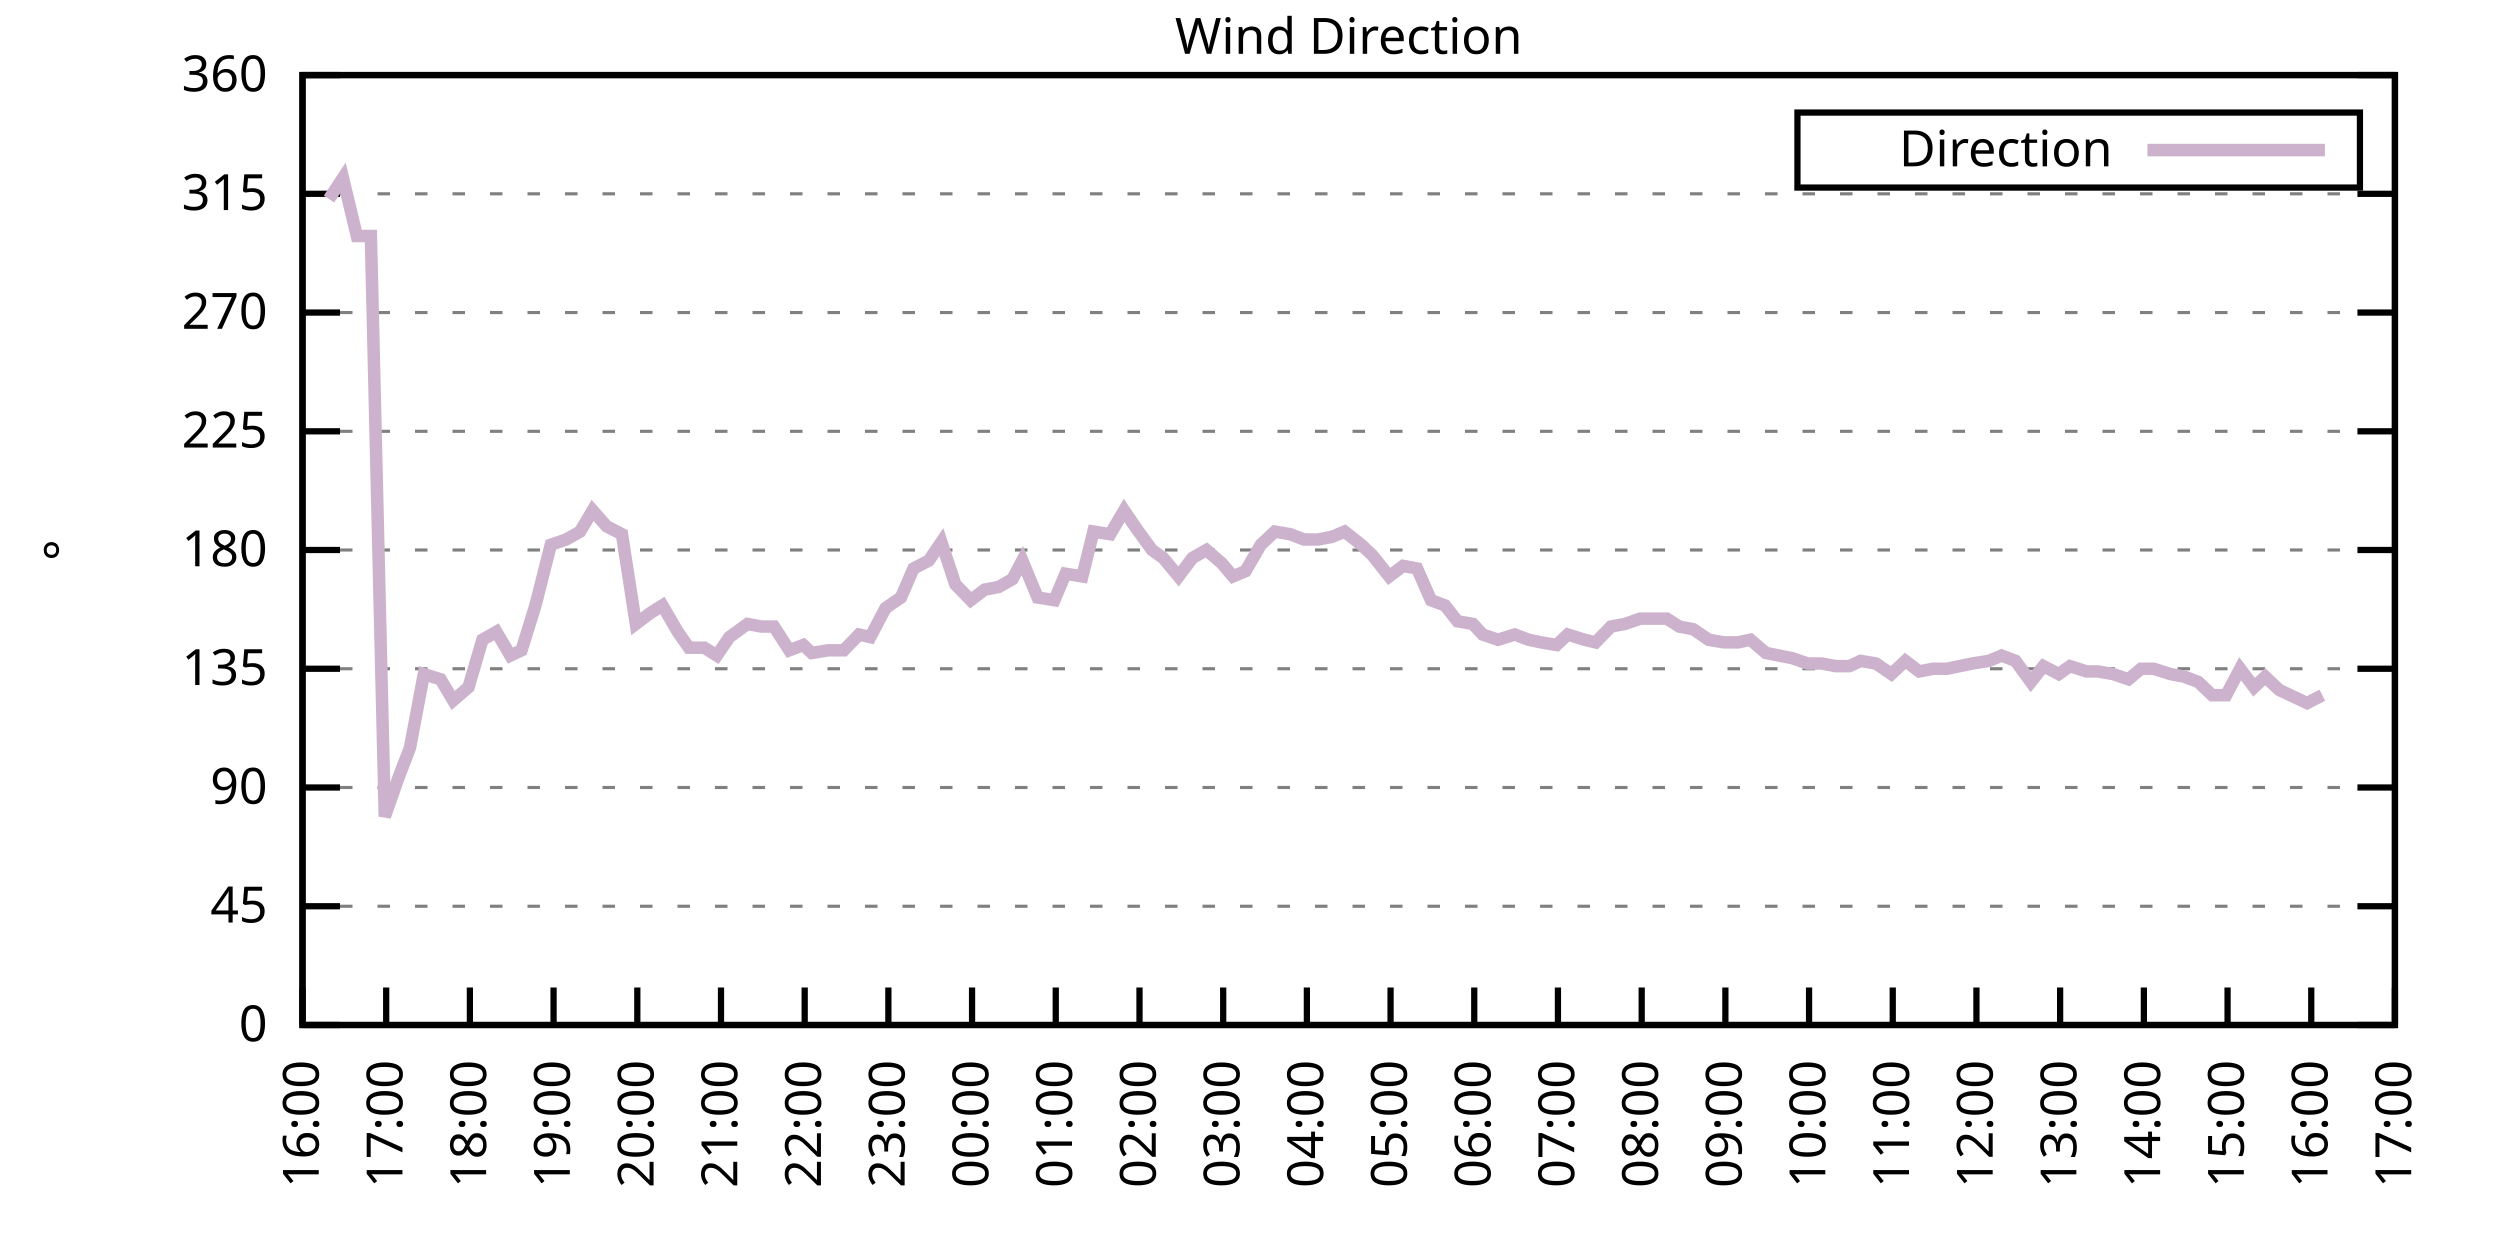
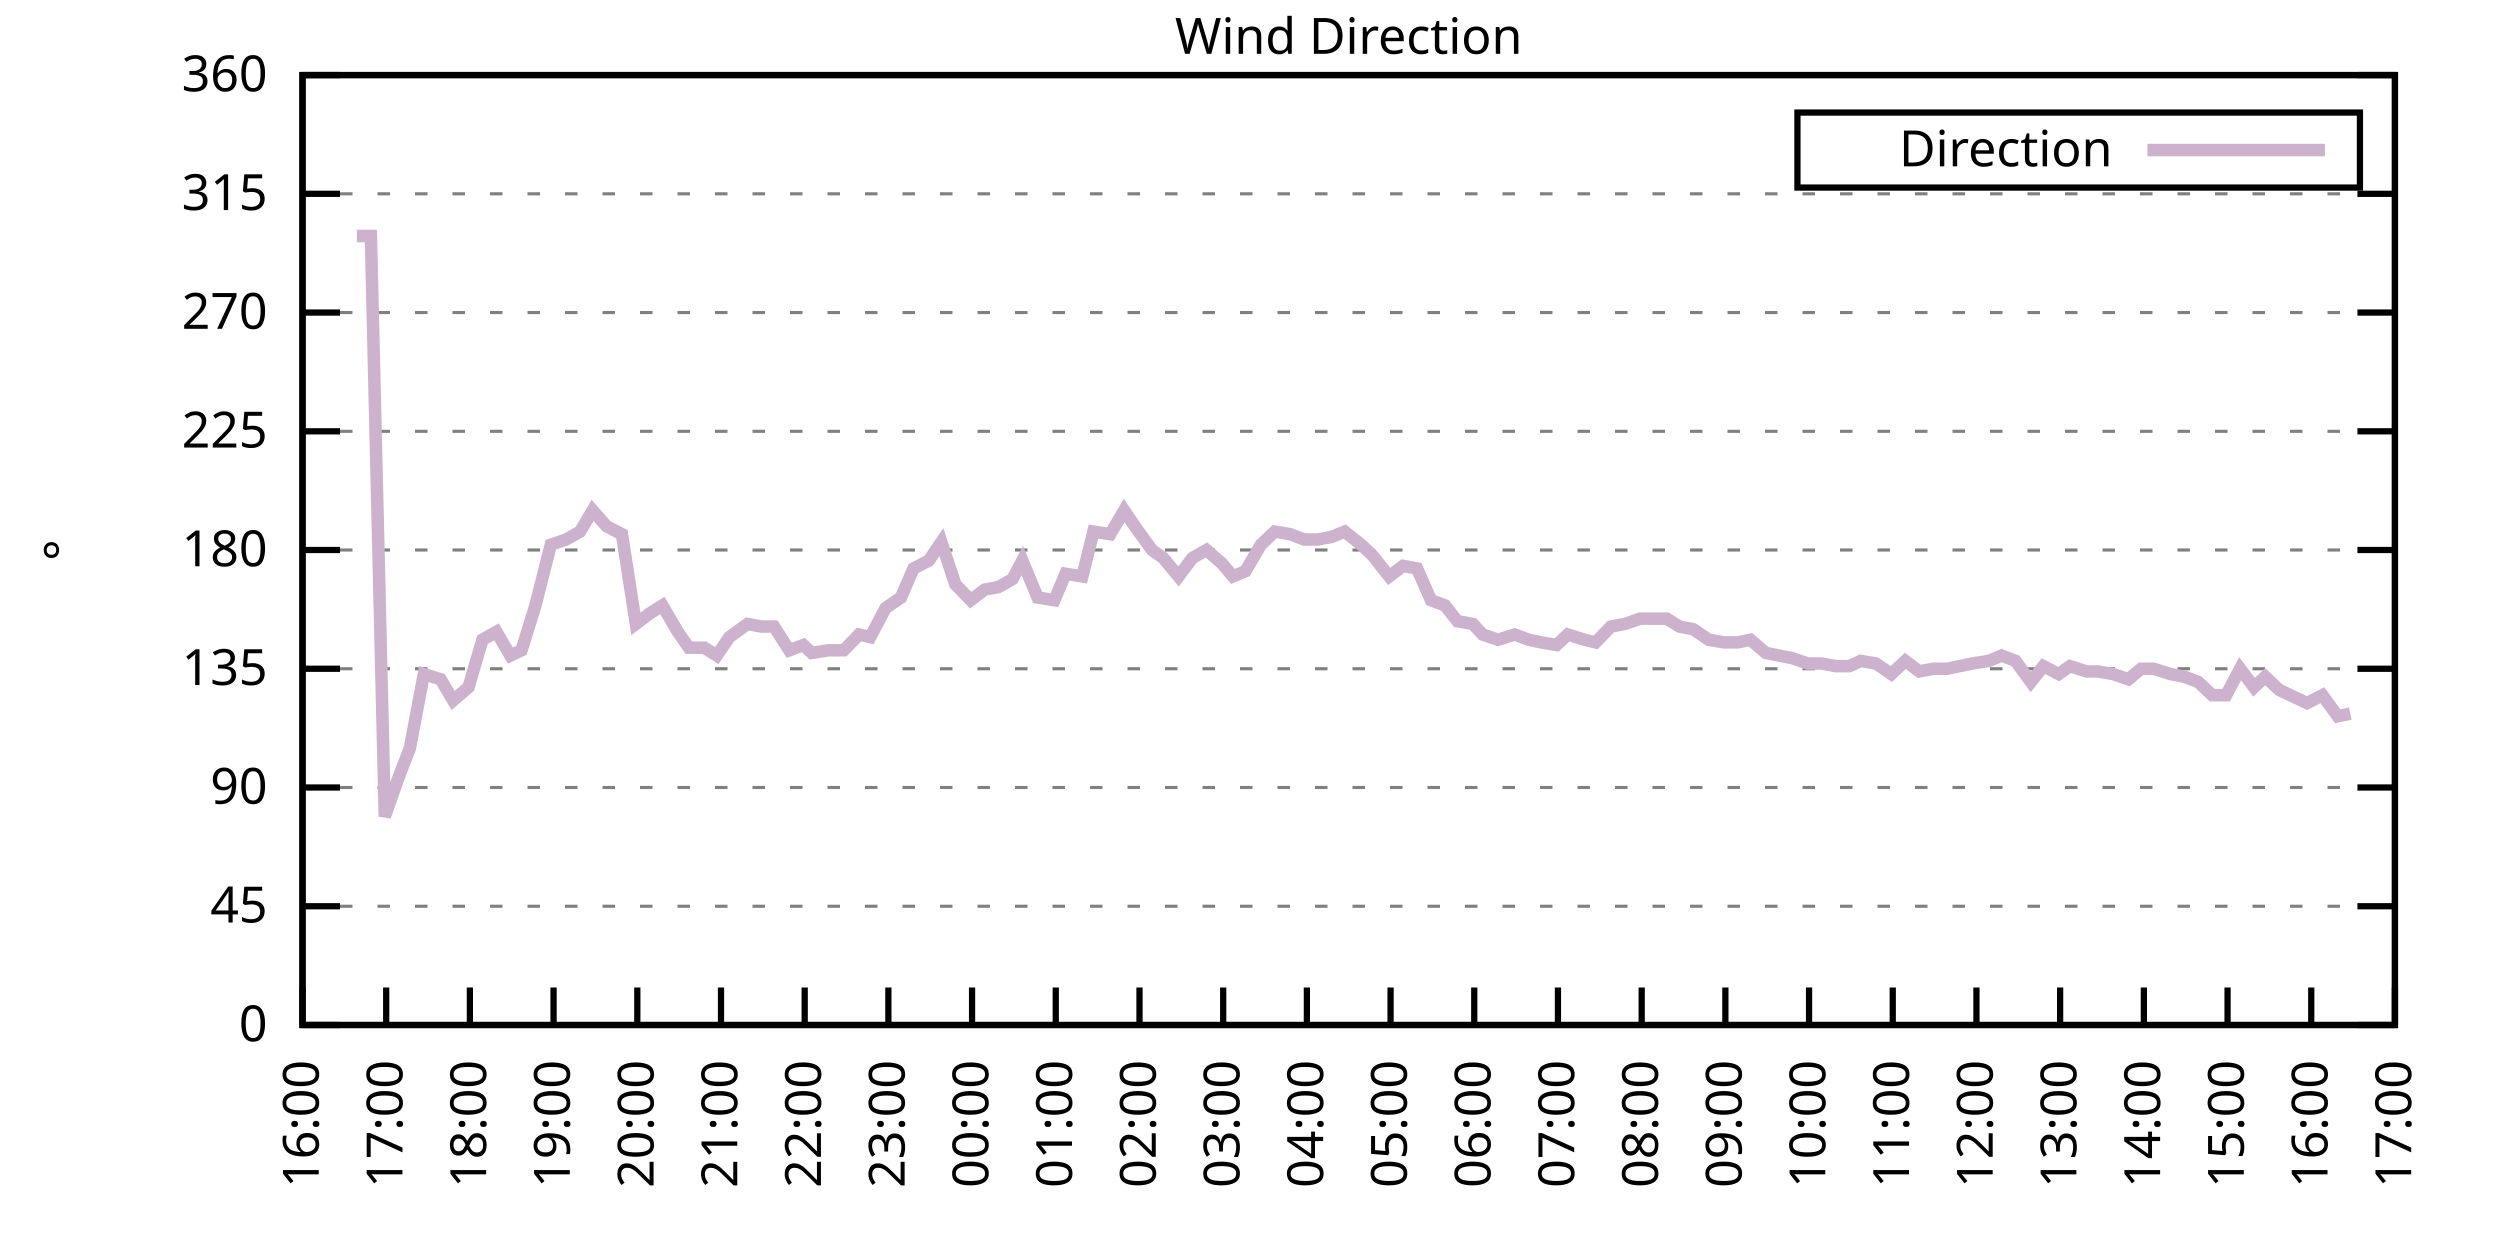
<svg xmlns="http://www.w3.org/2000/svg" xmlns:xlink="http://www.w3.org/1999/xlink" width="400" height="200" viewBox="0 0 400 200">
  <g id="gnuplot_canvas">
    <rect x="0" y="0" width="400" height="200" fill="none" />
    <defs>
      <circle id="gpDot" r="0.5" stroke-width="0.5" stroke="currentColor" />
      <path id="gpPt0" stroke-width="0.333" stroke="currentColor" d="M-1,0 h2 M0,-1 v2" />
      <path id="gpPt1" stroke-width="0.333" stroke="currentColor" d="M-1,-1 L1,1 M1,-1 L-1,1" />
      <path id="gpPt2" stroke-width="0.333" stroke="currentColor" d="M-1,0 L1,0 M0,-1 L0,1 M-1,-1 L1,1 M-1,1 L1,-1" />
      <rect id="gpPt3" stroke-width="0.333" stroke="currentColor" x="-1" y="-1" width="2" height="2" />
      <rect id="gpPt4" stroke-width="0.333" stroke="currentColor" fill="currentColor" x="-1" y="-1" width="2" height="2" />
      <circle id="gpPt5" stroke-width="0.333" stroke="currentColor" cx="0" cy="0" r="1" />
      <use xlink:href="#gpPt5" id="gpPt6" fill="currentColor" stroke="none" />
      <path id="gpPt7" stroke-width="0.333" stroke="currentColor" d="M0,-1.33 L-1.33,0.67 L1.33,0.67 z" />
      <use xlink:href="#gpPt7" id="gpPt8" fill="currentColor" stroke="none" />
      <use xlink:href="#gpPt7" id="gpPt9" stroke="currentColor" transform="rotate(180)" />
      <use xlink:href="#gpPt9" id="gpPt10" fill="currentColor" stroke="none" />
      <use xlink:href="#gpPt3" id="gpPt11" stroke="currentColor" transform="rotate(45)" />
      <use xlink:href="#gpPt11" id="gpPt12" fill="currentColor" stroke="none" />
      <path id="gpPt13" stroke-width="0.333" stroke="currentColor" d="M0,1.330 L1.265,0.411 L0.782,-1.067 L-0.782,-1.076 L-1.265,0.411 z" />
      <use xlink:href="#gpPt13" id="gpPt14" fill="currentColor" stroke="none" />
      <filter id="textbox" filterUnits="objectBoundingBox" x="0" y="0" height="1" width="1">
        <feFlood flood-color="white" flood-opacity="1" result="bgnd" />
        <feComposite in="SourceGraphic" in2="bgnd" operator="atop" />
      </filter>
      <filter id="greybox" filterUnits="objectBoundingBox" x="0" y="0" height="1" width="1">
        <feFlood flood-color="lightgrey" flood-opacity="1" result="grey" />
        <feComposite in="SourceGraphic" in2="grey" operator="atop" />
      </filter>
    </defs>
    <g fill="none" color="white" stroke="currentColor" stroke-width="1.00" stroke-linecap="butt" stroke-linejoin="miter">
</g>
    <g fill="none" color="black" stroke="currentColor" stroke-width="1.00" stroke-linecap="butt" stroke-linejoin="miter">
      <g stroke="none" shape-rendering="crispEdges">
        <polygon fill="rgb(255, 255, 255)" points="48.40,164.00 383.18,164.00 383.18,12.02 48.40,12.02 " />
      </g>
    </g>
    <g fill="none" color="black" stroke="currentColor" stroke-width="1.00" stroke-linecap="butt" stroke-linejoin="miter">
</g>
    <g fill="none" color="black" stroke="black" stroke-width="0.50" stroke-linecap="butt" stroke-linejoin="miter">
</g>
    <g fill="none" color="gray" stroke="currentColor" stroke-width="0.50" stroke-linecap="butt" stroke-linejoin="miter">
      <path stroke="gray" stroke-dasharray="2,4" class="gridline" d="M48.40,164.00 L383.19,164.00  " />
    </g>
    <g fill="none" color="gray" stroke="gray" stroke-width="1.00" stroke-linecap="butt" stroke-linejoin="miter">
</g>
    <g fill="none" color="black" stroke="currentColor" stroke-width="1.00" stroke-linecap="butt" stroke-linejoin="miter">
      <path stroke="black" d="M48.40,164.00 L54.40,164.00 M383.19,164.00 L377.19,164.00  " />
      <g transform="translate(42.80,166.60)" stroke="none" fill="black" font-family="Sans" font-size="8.00" text-anchor="end">
        <text>
          <tspan font-family="Sans"> 0</tspan>
        </text>
      </g>
    </g>
    <g fill="none" color="black" stroke="currentColor" stroke-width="1.00" stroke-linecap="butt" stroke-linejoin="miter">
</g>
    <g fill="none" color="black" stroke="black" stroke-width="0.50" stroke-linecap="butt" stroke-linejoin="miter">
</g>
    <g fill="none" color="gray" stroke="currentColor" stroke-width="0.50" stroke-linecap="butt" stroke-linejoin="miter">
      <path stroke="gray" stroke-dasharray="2,4" class="gridline" d="M48.40,145.00 L383.19,145.00  " />
    </g>
    <g fill="none" color="gray" stroke="gray" stroke-width="1.00" stroke-linecap="butt" stroke-linejoin="miter">
</g>
    <g fill="none" color="black" stroke="currentColor" stroke-width="1.00" stroke-linecap="butt" stroke-linejoin="miter">
      <path stroke="black" d="M48.40,145.00 L54.40,145.00 M383.19,145.00 L377.19,145.00  " />
      <g transform="translate(42.80,147.60)" stroke="none" fill="black" font-family="Sans" font-size="8.00" text-anchor="end">
        <text>
          <tspan font-family="Sans"> 45</tspan>
        </text>
      </g>
    </g>
    <g fill="none" color="black" stroke="currentColor" stroke-width="1.00" stroke-linecap="butt" stroke-linejoin="miter">
</g>
    <g fill="none" color="black" stroke="black" stroke-width="0.50" stroke-linecap="butt" stroke-linejoin="miter">
</g>
    <g fill="none" color="gray" stroke="currentColor" stroke-width="0.50" stroke-linecap="butt" stroke-linejoin="miter">
      <path stroke="gray" stroke-dasharray="2,4" class="gridline" d="M48.40,126.00 L383.19,126.00  " />
    </g>
    <g fill="none" color="gray" stroke="gray" stroke-width="1.00" stroke-linecap="butt" stroke-linejoin="miter">
</g>
    <g fill="none" color="black" stroke="currentColor" stroke-width="1.00" stroke-linecap="butt" stroke-linejoin="miter">
      <path stroke="black" d="M48.40,126.00 L54.40,126.00 M383.19,126.00 L377.19,126.00  " />
      <g transform="translate(42.80,128.60)" stroke="none" fill="black" font-family="Sans" font-size="8.00" text-anchor="end">
        <text>
          <tspan font-family="Sans"> 90</tspan>
        </text>
      </g>
    </g>
    <g fill="none" color="black" stroke="currentColor" stroke-width="1.00" stroke-linecap="butt" stroke-linejoin="miter">
</g>
    <g fill="none" color="black" stroke="black" stroke-width="0.50" stroke-linecap="butt" stroke-linejoin="miter">
</g>
    <g fill="none" color="gray" stroke="currentColor" stroke-width="0.50" stroke-linecap="butt" stroke-linejoin="miter">
      <path stroke="gray" stroke-dasharray="2,4" class="gridline" d="M48.40,107.00 L383.19,107.00  " />
    </g>
    <g fill="none" color="gray" stroke="gray" stroke-width="1.00" stroke-linecap="butt" stroke-linejoin="miter">
</g>
    <g fill="none" color="black" stroke="currentColor" stroke-width="1.00" stroke-linecap="butt" stroke-linejoin="miter">
      <path stroke="black" d="M48.40,107.00 L54.40,107.00 M383.19,107.00 L377.19,107.00  " />
      <g transform="translate(42.80,109.60)" stroke="none" fill="black" font-family="Sans" font-size="8.00" text-anchor="end">
        <text>
          <tspan font-family="Sans"> 135</tspan>
        </text>
      </g>
    </g>
    <g fill="none" color="black" stroke="currentColor" stroke-width="1.00" stroke-linecap="butt" stroke-linejoin="miter">
</g>
    <g fill="none" color="black" stroke="black" stroke-width="0.50" stroke-linecap="butt" stroke-linejoin="miter">
</g>
    <g fill="none" color="gray" stroke="currentColor" stroke-width="0.50" stroke-linecap="butt" stroke-linejoin="miter">
      <path stroke="gray" stroke-dasharray="2,4" class="gridline" d="M48.40,88.00 L383.19,88.00  " />
    </g>
    <g fill="none" color="gray" stroke="gray" stroke-width="1.00" stroke-linecap="butt" stroke-linejoin="miter">
</g>
    <g fill="none" color="black" stroke="currentColor" stroke-width="1.00" stroke-linecap="butt" stroke-linejoin="miter">
      <path stroke="black" d="M48.40,88.00 L54.40,88.00 M383.19,88.00 L377.19,88.00  " />
      <g transform="translate(42.80,90.60)" stroke="none" fill="black" font-family="Sans" font-size="8.00" text-anchor="end">
        <text>
          <tspan font-family="Sans"> 180</tspan>
        </text>
      </g>
    </g>
    <g fill="none" color="black" stroke="currentColor" stroke-width="1.00" stroke-linecap="butt" stroke-linejoin="miter">
</g>
    <g fill="none" color="black" stroke="black" stroke-width="0.50" stroke-linecap="butt" stroke-linejoin="miter">
</g>
    <g fill="none" color="gray" stroke="currentColor" stroke-width="0.50" stroke-linecap="butt" stroke-linejoin="miter">
      <path stroke="gray" stroke-dasharray="2,4" class="gridline" d="M48.40,69.01 L383.19,69.01  " />
    </g>
    <g fill="none" color="gray" stroke="gray" stroke-width="1.00" stroke-linecap="butt" stroke-linejoin="miter">
</g>
    <g fill="none" color="black" stroke="currentColor" stroke-width="1.00" stroke-linecap="butt" stroke-linejoin="miter">
      <path stroke="black" d="M48.40,69.01 L54.40,69.01 M383.19,69.01 L377.19,69.01  " />
      <g transform="translate(42.80,71.61)" stroke="none" fill="black" font-family="Sans" font-size="8.00" text-anchor="end">
        <text>
          <tspan font-family="Sans"> 225</tspan>
        </text>
      </g>
    </g>
    <g fill="none" color="black" stroke="currentColor" stroke-width="1.00" stroke-linecap="butt" stroke-linejoin="miter">
</g>
    <g fill="none" color="black" stroke="black" stroke-width="0.50" stroke-linecap="butt" stroke-linejoin="miter">
</g>
    <g fill="none" color="gray" stroke="currentColor" stroke-width="0.50" stroke-linecap="butt" stroke-linejoin="miter">
      <path stroke="gray" stroke-dasharray="2,4" class="gridline" d="M48.40,50.01 L383.19,50.01  " />
    </g>
    <g fill="none" color="gray" stroke="gray" stroke-width="1.00" stroke-linecap="butt" stroke-linejoin="miter">
</g>
    <g fill="none" color="black" stroke="currentColor" stroke-width="1.00" stroke-linecap="butt" stroke-linejoin="miter">
      <path stroke="black" d="M48.40,50.01 L54.40,50.01 M383.19,50.01 L377.19,50.01  " />
      <g transform="translate(42.80,52.61)" stroke="none" fill="black" font-family="Sans" font-size="8.00" text-anchor="end">
        <text>
          <tspan font-family="Sans"> 270</tspan>
        </text>
      </g>
    </g>
    <g fill="none" color="black" stroke="currentColor" stroke-width="1.00" stroke-linecap="butt" stroke-linejoin="miter">
</g>
    <g fill="none" color="black" stroke="black" stroke-width="0.50" stroke-linecap="butt" stroke-linejoin="miter">
</g>
    <g fill="none" color="gray" stroke="currentColor" stroke-width="0.50" stroke-linecap="butt" stroke-linejoin="miter">
      <path stroke="gray" stroke-dasharray="2,4" class="gridline" d="M48.40,31.01 L383.19,31.01  " />
    </g>
    <g fill="none" color="gray" stroke="gray" stroke-width="1.00" stroke-linecap="butt" stroke-linejoin="miter">
</g>
    <g fill="none" color="black" stroke="currentColor" stroke-width="1.00" stroke-linecap="butt" stroke-linejoin="miter">
      <path stroke="black" d="M48.40,31.01 L54.40,31.01 M383.19,31.01 L377.19,31.01  " />
      <g transform="translate(42.80,33.61)" stroke="none" fill="black" font-family="Sans" font-size="8.00" text-anchor="end">
        <text>
          <tspan font-family="Sans"> 315</tspan>
        </text>
      </g>
    </g>
    <g fill="none" color="black" stroke="currentColor" stroke-width="1.00" stroke-linecap="butt" stroke-linejoin="miter">
</g>
    <g fill="none" color="black" stroke="black" stroke-width="0.50" stroke-linecap="butt" stroke-linejoin="miter">
</g>
    <g fill="none" color="gray" stroke="currentColor" stroke-width="0.50" stroke-linecap="butt" stroke-linejoin="miter">
      <path stroke="gray" stroke-dasharray="2,4" class="gridline" d="M48.40,12.01 L383.19,12.01  " />
    </g>
    <g fill="none" color="gray" stroke="gray" stroke-width="1.00" stroke-linecap="butt" stroke-linejoin="miter">
</g>
    <g fill="none" color="black" stroke="currentColor" stroke-width="1.00" stroke-linecap="butt" stroke-linejoin="miter">
      <path stroke="black" d="M48.40,12.01 L54.40,12.01 M383.19,12.01 L377.19,12.01  " />
      <g transform="translate(42.80,14.61)" stroke="none" fill="black" font-family="Sans" font-size="8.00" text-anchor="end">
        <text>
          <tspan font-family="Sans"> 360</tspan>
        </text>
      </g>
    </g>
    <g fill="none" color="black" stroke="currentColor" stroke-width="1.00" stroke-linecap="butt" stroke-linejoin="miter">
      <path stroke="black" d="M48.40,164.00 L48.40,158.00  " />
      <g transform="translate(51.00,169.60) rotate(270.00)" stroke="none" fill="black" font-family="Sans" font-size="8.00" text-anchor="end">
        <text>
          <tspan font-family="Sans">16:00</tspan>
        </text>
      </g>
    </g>
    <g fill="none" color="black" stroke="currentColor" stroke-width="1.00" stroke-linecap="butt" stroke-linejoin="miter">
      <path stroke="black" d="M61.79,164.00 L61.79,158.00  " />
      <g transform="translate(64.39,169.60) rotate(270.00)" stroke="none" fill="black" font-family="Sans" font-size="8.00" text-anchor="end">
        <text>
          <tspan font-family="Sans">17:00</tspan>
        </text>
      </g>
    </g>
    <g fill="none" color="black" stroke="currentColor" stroke-width="1.00" stroke-linecap="butt" stroke-linejoin="miter">
      <path stroke="black" d="M75.18,164.00 L75.18,158.00  " />
      <g transform="translate(77.78,169.60) rotate(270.00)" stroke="none" fill="black" font-family="Sans" font-size="8.00" text-anchor="end">
        <text>
          <tspan font-family="Sans">18:00</tspan>
        </text>
      </g>
    </g>
    <g fill="none" color="black" stroke="currentColor" stroke-width="1.00" stroke-linecap="butt" stroke-linejoin="miter">
      <path stroke="black" d="M88.57,164.00 L88.57,158.00  " />
      <g transform="translate(91.17,169.60) rotate(270.00)" stroke="none" fill="black" font-family="Sans" font-size="8.00" text-anchor="end">
        <text>
          <tspan font-family="Sans">19:00</tspan>
        </text>
      </g>
    </g>
    <g fill="none" color="black" stroke="currentColor" stroke-width="1.00" stroke-linecap="butt" stroke-linejoin="miter">
      <path stroke="black" d="M101.97,164.00 L101.97,158.00  " />
      <g transform="translate(104.57,169.60) rotate(270.00)" stroke="none" fill="black" font-family="Sans" font-size="8.00" text-anchor="end">
        <text>
          <tspan font-family="Sans">20:00</tspan>
        </text>
      </g>
    </g>
    <g fill="none" color="black" stroke="currentColor" stroke-width="1.00" stroke-linecap="butt" stroke-linejoin="miter">
      <path stroke="black" d="M115.36,164.00 L115.36,158.00  " />
      <g transform="translate(117.96,169.60) rotate(270.00)" stroke="none" fill="black" font-family="Sans" font-size="8.00" text-anchor="end">
        <text>
          <tspan font-family="Sans">21:00</tspan>
        </text>
      </g>
    </g>
    <g fill="none" color="black" stroke="currentColor" stroke-width="1.00" stroke-linecap="butt" stroke-linejoin="miter">
      <path stroke="black" d="M128.75,164.00 L128.75,158.00  " />
      <g transform="translate(131.35,169.60) rotate(270.00)" stroke="none" fill="black" font-family="Sans" font-size="8.00" text-anchor="end">
        <text>
          <tspan font-family="Sans">22:00</tspan>
        </text>
      </g>
    </g>
    <g fill="none" color="black" stroke="currentColor" stroke-width="1.00" stroke-linecap="butt" stroke-linejoin="miter">
      <path stroke="black" d="M142.14,164.00 L142.14,158.00  " />
      <g transform="translate(144.74,169.60) rotate(270.00)" stroke="none" fill="black" font-family="Sans" font-size="8.00" text-anchor="end">
        <text>
          <tspan font-family="Sans">23:00</tspan>
        </text>
      </g>
    </g>
    <g fill="none" color="black" stroke="currentColor" stroke-width="1.00" stroke-linecap="butt" stroke-linejoin="miter">
      <path stroke="black" d="M155.53,164.00 L155.53,158.00  " />
      <g transform="translate(158.13,169.60) rotate(270.00)" stroke="none" fill="black" font-family="Sans" font-size="8.00" text-anchor="end">
        <text>
          <tspan font-family="Sans">00:00</tspan>
        </text>
      </g>
    </g>
    <g fill="none" color="black" stroke="currentColor" stroke-width="1.00" stroke-linecap="butt" stroke-linejoin="miter">
      <path stroke="black" d="M168.92,164.00 L168.92,158.00  " />
      <g transform="translate(171.52,169.60) rotate(270.00)" stroke="none" fill="black" font-family="Sans" font-size="8.00" text-anchor="end">
        <text>
          <tspan font-family="Sans">01:00</tspan>
        </text>
      </g>
    </g>
    <g fill="none" color="black" stroke="currentColor" stroke-width="1.00" stroke-linecap="butt" stroke-linejoin="miter">
      <path stroke="black" d="M182.32,164.00 L182.32,158.00  " />
      <g transform="translate(184.92,169.60) rotate(270.00)" stroke="none" fill="black" font-family="Sans" font-size="8.00" text-anchor="end">
        <text>
          <tspan font-family="Sans">02:00</tspan>
        </text>
      </g>
    </g>
    <g fill="none" color="black" stroke="currentColor" stroke-width="1.00" stroke-linecap="butt" stroke-linejoin="miter">
      <path stroke="black" d="M195.71,164.00 L195.71,158.00  " />
      <g transform="translate(198.31,169.60) rotate(270.00)" stroke="none" fill="black" font-family="Sans" font-size="8.00" text-anchor="end">
        <text>
          <tspan font-family="Sans">03:00</tspan>
        </text>
      </g>
    </g>
    <g fill="none" color="black" stroke="currentColor" stroke-width="1.00" stroke-linecap="butt" stroke-linejoin="miter">
      <path stroke="black" d="M209.10,164.00 L209.10,158.00  " />
      <g transform="translate(211.70,169.60) rotate(270.00)" stroke="none" fill="black" font-family="Sans" font-size="8.00" text-anchor="end">
        <text>
          <tspan font-family="Sans">04:00</tspan>
        </text>
      </g>
    </g>
    <g fill="none" color="black" stroke="currentColor" stroke-width="1.00" stroke-linecap="butt" stroke-linejoin="miter">
      <path stroke="black" d="M222.49,164.00 L222.49,158.00  " />
      <g transform="translate(225.09,169.60) rotate(270.00)" stroke="none" fill="black" font-family="Sans" font-size="8.00" text-anchor="end">
        <text>
          <tspan font-family="Sans">05:00</tspan>
        </text>
      </g>
    </g>
    <g fill="none" color="black" stroke="currentColor" stroke-width="1.00" stroke-linecap="butt" stroke-linejoin="miter">
      <path stroke="black" d="M235.88,164.00 L235.88,158.00  " />
      <g transform="translate(238.48,169.60) rotate(270.00)" stroke="none" fill="black" font-family="Sans" font-size="8.00" text-anchor="end">
        <text>
          <tspan font-family="Sans">06:00</tspan>
        </text>
      </g>
    </g>
    <g fill="none" color="black" stroke="currentColor" stroke-width="1.00" stroke-linecap="butt" stroke-linejoin="miter">
      <path stroke="black" d="M249.27,164.00 L249.27,158.00  " />
      <g transform="translate(251.87,169.60) rotate(270.00)" stroke="none" fill="black" font-family="Sans" font-size="8.00" text-anchor="end">
        <text>
          <tspan font-family="Sans">07:00</tspan>
        </text>
      </g>
    </g>
    <g fill="none" color="black" stroke="currentColor" stroke-width="1.00" stroke-linecap="butt" stroke-linejoin="miter">
      <path stroke="black" d="M262.67,164.00 L262.67,158.00  " />
      <g transform="translate(265.27,169.60) rotate(270.00)" stroke="none" fill="black" font-family="Sans" font-size="8.00" text-anchor="end">
        <text>
          <tspan font-family="Sans">08:00</tspan>
        </text>
      </g>
    </g>
    <g fill="none" color="black" stroke="currentColor" stroke-width="1.00" stroke-linecap="butt" stroke-linejoin="miter">
      <path stroke="black" d="M276.06,164.00 L276.06,158.00  " />
      <g transform="translate(278.66,169.60) rotate(270.00)" stroke="none" fill="black" font-family="Sans" font-size="8.00" text-anchor="end">
        <text>
          <tspan font-family="Sans">09:00</tspan>
        </text>
      </g>
    </g>
    <g fill="none" color="black" stroke="currentColor" stroke-width="1.00" stroke-linecap="butt" stroke-linejoin="miter">
      <path stroke="black" d="M289.45,164.00 L289.45,158.00  " />
      <g transform="translate(292.05,169.60) rotate(270.00)" stroke="none" fill="black" font-family="Sans" font-size="8.00" text-anchor="end">
        <text>
          <tspan font-family="Sans">10:00</tspan>
        </text>
      </g>
    </g>
    <g fill="none" color="black" stroke="currentColor" stroke-width="1.00" stroke-linecap="butt" stroke-linejoin="miter">
      <path stroke="black" d="M302.84,164.00 L302.84,158.00  " />
      <g transform="translate(305.44,169.60) rotate(270.00)" stroke="none" fill="black" font-family="Sans" font-size="8.00" text-anchor="end">
        <text>
          <tspan font-family="Sans">11:00</tspan>
        </text>
      </g>
    </g>
    <g fill="none" color="black" stroke="currentColor" stroke-width="1.00" stroke-linecap="butt" stroke-linejoin="miter">
      <path stroke="black" d="M316.23,164.00 L316.23,158.00  " />
      <g transform="translate(318.83,169.60) rotate(270.00)" stroke="none" fill="black" font-family="Sans" font-size="8.00" text-anchor="end">
        <text>
          <tspan font-family="Sans">12:00</tspan>
        </text>
      </g>
    </g>
    <g fill="none" color="black" stroke="currentColor" stroke-width="1.00" stroke-linecap="butt" stroke-linejoin="miter">
      <path stroke="black" d="M329.62,164.00 L329.62,158.00  " />
      <g transform="translate(332.22,169.60) rotate(270.00)" stroke="none" fill="black" font-family="Sans" font-size="8.00" text-anchor="end">
        <text>
          <tspan font-family="Sans">13:00</tspan>
        </text>
      </g>
    </g>
    <g fill="none" color="black" stroke="currentColor" stroke-width="1.00" stroke-linecap="butt" stroke-linejoin="miter">
      <path stroke="black" d="M343.02,164.00 L343.02,158.00  " />
      <g transform="translate(345.62,169.60) rotate(270.00)" stroke="none" fill="black" font-family="Sans" font-size="8.00" text-anchor="end">
        <text>
          <tspan font-family="Sans">14:00</tspan>
        </text>
      </g>
    </g>
    <g fill="none" color="black" stroke="currentColor" stroke-width="1.00" stroke-linecap="butt" stroke-linejoin="miter">
      <path stroke="black" d="M356.41,164.00 L356.41,158.00  " />
      <g transform="translate(359.01,169.60) rotate(270.00)" stroke="none" fill="black" font-family="Sans" font-size="8.00" text-anchor="end">
        <text>
          <tspan font-family="Sans">15:00</tspan>
        </text>
      </g>
    </g>
    <g fill="none" color="black" stroke="currentColor" stroke-width="1.00" stroke-linecap="butt" stroke-linejoin="miter">
      <path stroke="black" d="M369.80,164.00 L369.80,158.00  " />
      <g transform="translate(372.40,169.60) rotate(270.00)" stroke="none" fill="black" font-family="Sans" font-size="8.00" text-anchor="end">
        <text>
          <tspan font-family="Sans">16:00</tspan>
        </text>
      </g>
    </g>
    <g fill="none" color="black" stroke="currentColor" stroke-width="1.00" stroke-linecap="butt" stroke-linejoin="miter">
      <path stroke="black" d="M383.19,164.00 L383.19,158.00  " />
      <g transform="translate(385.79,169.60) rotate(270.00)" stroke="none" fill="black" font-family="Sans" font-size="8.00" text-anchor="end">
        <text>
          <tspan font-family="Sans">17:00</tspan>
        </text>
      </g>
    </g>
    <g fill="none" color="black" stroke="currentColor" stroke-width="1.00" stroke-linecap="butt" stroke-linejoin="miter">
</g>
    <g fill="none" color="black" stroke="currentColor" stroke-width="1.00" stroke-linecap="butt" stroke-linejoin="miter">
      <path stroke="black" d="M48.40,12.01 L48.40,164.00 L383.19,164.00 L383.19,12.01 L48.40,12.01 Z  " />
    </g>
    <g fill="none" color="black" stroke="currentColor" stroke-width="1.00" stroke-linecap="butt" stroke-linejoin="miter">
</g>
    <g fill="none" color="black" stroke="currentColor" stroke-width="1.00" stroke-linecap="butt" stroke-linejoin="miter">
      <path stroke="black" d="M287.59,30.01 L287.59,18.01 L377.59,18.01 L377.59,30.01 L287.59,30.01 Z  " />
    </g>
    <g id="Wind_direction_plot_1">
      <g fill="none" color="white" stroke="black" stroke-width="2.00" stroke-linecap="butt" stroke-linejoin="miter">
</g>
      <g fill="none" color="black" stroke="currentColor" stroke-width="2.00" stroke-linecap="butt" stroke-linejoin="miter">
        <g transform="translate(337.99,26.61)" stroke="none" fill="black" font-family="Sans" font-size="8.00" text-anchor="end">
          <text>
            <tspan font-family="Sans">Direction</tspan>
          </text>
        </g>
      </g>
      <g fill="none" color="black" stroke="currentColor" stroke-width="2.00" stroke-linecap="butt" stroke-linejoin="miter">
-         <path stroke="rgb(204, 178, 204)" d="M343.59,24.01 L371.99,24.01 M52.64,31.85 L54.87,28.48 L57.10,37.76 L59.34,37.76 L61.57,130.65 L63.80,124.31   L65.59,119.67 L67.82,107.85 L70.50,108.69 L72.50,112.07 L74.96,109.96 L77.19,102.36 L79.42,101.09 L81.66,104.89   L83.44,104.05 L85.67,96.87 L88.13,87.16 L90.58,86.32 L92.82,85.05 L94.82,81.67 L97.06,84.21 L99.51,85.47   L101.74,99.83 L103.98,98.14 L105.98,96.87 L108.44,101.09 L110.22,103.63 L112.68,103.63 L114.69,104.89 L116.70,101.94   L119.60,99.83 L121.83,100.25 L123.84,100.25 L126.29,104.05 L128.53,103.20 L129.87,104.47 L132.54,104.05 L135.00,104.05   L137.45,101.52 L139.24,101.94 L141.69,97.29 L144.15,95.60 L146.16,90.96 L148.61,89.69 L150.62,86.74 L152.85,93.49   L155.31,96.03 L157.54,94.34 L159.77,93.92 L162.01,92.65 L163.57,89.69 L166.02,95.60 L168.70,96.03 L170.49,91.80   L173.17,92.23 L174.95,85.05 L177.63,85.47 L179.86,81.67 L181.87,84.63 L184.32,88.00 L186.11,89.27 L188.57,92.23   L190.80,89.27 L193.03,88.00 L195.48,90.12 L197.27,92.23 L199.28,91.38 L201.73,87.16 L203.97,85.05 L206.42,85.47   L208.65,86.32 L210.88,86.32 L213.12,85.89 L215.13,85.05 L217.80,87.16 L219.59,88.85 L222.27,92.23 L224.50,90.54   L226.73,90.96 L228.96,96.03 L231.20,96.87 L233.20,99.40 L235.66,99.83 L237.22,101.52 L239.68,102.36 L242.36,101.52   L244.59,102.36 L246.60,102.78 L249.05,103.20 L250.84,101.52 L253.51,102.36 L255.30,102.78 L257.76,100.25 L259.99,99.83   L262.44,98.98 L264.67,98.98 L266.68,98.98 L268.69,100.25 L270.92,100.67 L273.38,102.36 L275.83,102.78 L278.07,102.78   L280.07,102.36 L282.53,104.47 L286.77,105.31 L289.23,106.16 L291.46,106.16 L293.69,106.58 L295.92,106.58 L297.71,105.74   L300.16,106.16 L302.62,107.85 L304.85,105.74 L307.08,107.43 L309.31,107.00 L311.54,107.00 L315.56,106.16 L318.24,105.74   L320.25,104.89 L322.48,105.74 L324.94,109.11 L326.95,106.58 L329.40,107.85 L331.19,106.58 L333.86,107.43 L335.65,107.43   L338.10,107.85 L340.56,108.69 L342.57,107.00 L344.58,107.00 L347.26,107.85 L349.49,108.27 L351.72,109.11 L353.95,111.23   L356.18,111.23 L358.42,107.00 L360.65,109.96 L362.43,108.27 L364.66,110.38 L367.34,111.65 L369.13,112.49 L371.58,111.23    " />
+         <path stroke="rgb(204, 178, 204)" d="M343.59,24.01 L371.99,24.01 M57.10,37.76 L59.34,37.76 L61.57,130.65 L63.80,124.31 L65.59,119.67 L67.82,107.85   L70.50,108.69 L72.50,112.07 L74.96,109.96 L77.19,102.36 L79.42,101.09 L81.66,104.89 L83.44,104.05 L85.67,96.87   L88.13,87.16 L90.58,86.32 L92.82,85.05 L94.82,81.67 L97.06,84.21 L99.51,85.47 L101.74,99.83 L103.98,98.14   L105.98,96.87 L108.44,101.09 L110.22,103.63 L112.68,103.63 L114.69,104.89 L116.70,101.94 L119.60,99.83 L121.83,100.25   L123.84,100.25 L126.29,104.05 L128.53,103.20 L129.87,104.47 L132.54,104.05 L135.00,104.05 L137.45,101.52 L139.24,101.94   L141.69,97.29 L144.15,95.60 L146.16,90.96 L148.61,89.69 L150.62,86.74 L152.85,93.49 L155.31,96.03 L157.54,94.34   L159.77,93.92 L162.01,92.65 L163.57,89.69 L166.02,95.60 L168.70,96.03 L170.49,91.80 L173.17,92.23 L174.95,85.05   L177.63,85.47 L179.86,81.67 L181.87,84.63 L184.32,88.00 L186.11,89.27 L188.57,92.23 L190.80,89.27 L193.03,88.00   L195.48,90.12 L197.27,92.23 L199.28,91.38 L201.73,87.16 L203.97,85.05 L206.42,85.47 L208.65,86.32 L210.88,86.32   L213.12,85.89 L215.13,85.05 L217.80,87.16 L219.59,88.85 L222.27,92.23 L224.50,90.54 L226.73,90.96 L228.96,96.03   L231.20,96.87 L233.20,99.40 L235.66,99.83 L237.22,101.52 L239.68,102.36 L242.36,101.52 L244.59,102.36 L246.60,102.78   L249.05,103.20 L250.84,101.52 L253.51,102.36 L255.30,102.78 L257.76,100.25 L259.99,99.83 L262.44,98.98 L264.67,98.98   L266.68,98.98 L268.69,100.25 L270.92,100.67 L273.38,102.36 L275.83,102.78 L278.07,102.78 L280.07,102.36 L282.53,104.47   L286.77,105.31 L289.23,106.16 L291.46,106.16 L293.69,106.58 L295.92,106.58 L297.71,105.74 L300.16,106.16 L302.62,107.85   L304.85,105.74 L307.08,107.43 L309.31,107.00 L311.54,107.00 L315.56,106.16 L318.24,105.74 L320.25,104.89 L322.48,105.74   L324.94,109.11 L326.95,106.58 L329.40,107.85 L331.19,106.58 L333.86,107.43 L335.65,107.43 L338.10,107.85 L340.56,108.69   L342.57,107.00 L344.58,107.00 L347.26,107.85 L349.49,108.27 L351.72,109.11 L353.95,111.23 L356.18,111.23 L358.42,107.00   L360.65,109.96 L362.43,108.27 L364.66,110.38 L367.34,111.65 L369.13,112.49 L371.58,111.23 L374.04,114.60 L376.05,114.18    " />
      </g>
    </g>
    <g fill="none" color="black" stroke="currentColor" stroke-width="2.00" stroke-linecap="butt" stroke-linejoin="miter">
</g>
    <g fill="none" color="black" stroke="black" stroke-width="1.00" stroke-linecap="butt" stroke-linejoin="miter">
</g>
    <g fill="none" color="black" stroke="currentColor" stroke-width="1.00" stroke-linecap="butt" stroke-linejoin="miter">
      <path stroke="black" d="M48.40,12.01 L48.40,164.00 L383.19,164.00 L383.19,12.01 L48.40,12.01 Z  " />
      <g transform="translate(12.80,88.01) rotate(270.00)" stroke="none" fill="black" font-family="Sans" font-size="8.00" text-anchor="middle">
        <text>
          <tspan font-family="Sans">°</tspan>
        </text>
      </g>
    </g>
    <g fill="none" color="black" stroke="currentColor" stroke-width="1.00" stroke-linecap="butt" stroke-linejoin="miter">
</g>
    <g fill="none" color="black" stroke="currentColor" stroke-width="1.00" stroke-linecap="butt" stroke-linejoin="miter">
      <g transform="translate(215.79,8.61)" stroke="none" fill="black" font-family="Sans" font-size="8.00" text-anchor="middle">
        <text>
          <tspan font-family="Sans">Wind Direction</tspan>
        </text>
      </g>
    </g>
    <g fill="none" color="black" stroke="currentColor" stroke-width="1.00" stroke-linecap="butt" stroke-linejoin="miter">
</g>
  </g>
</svg>
